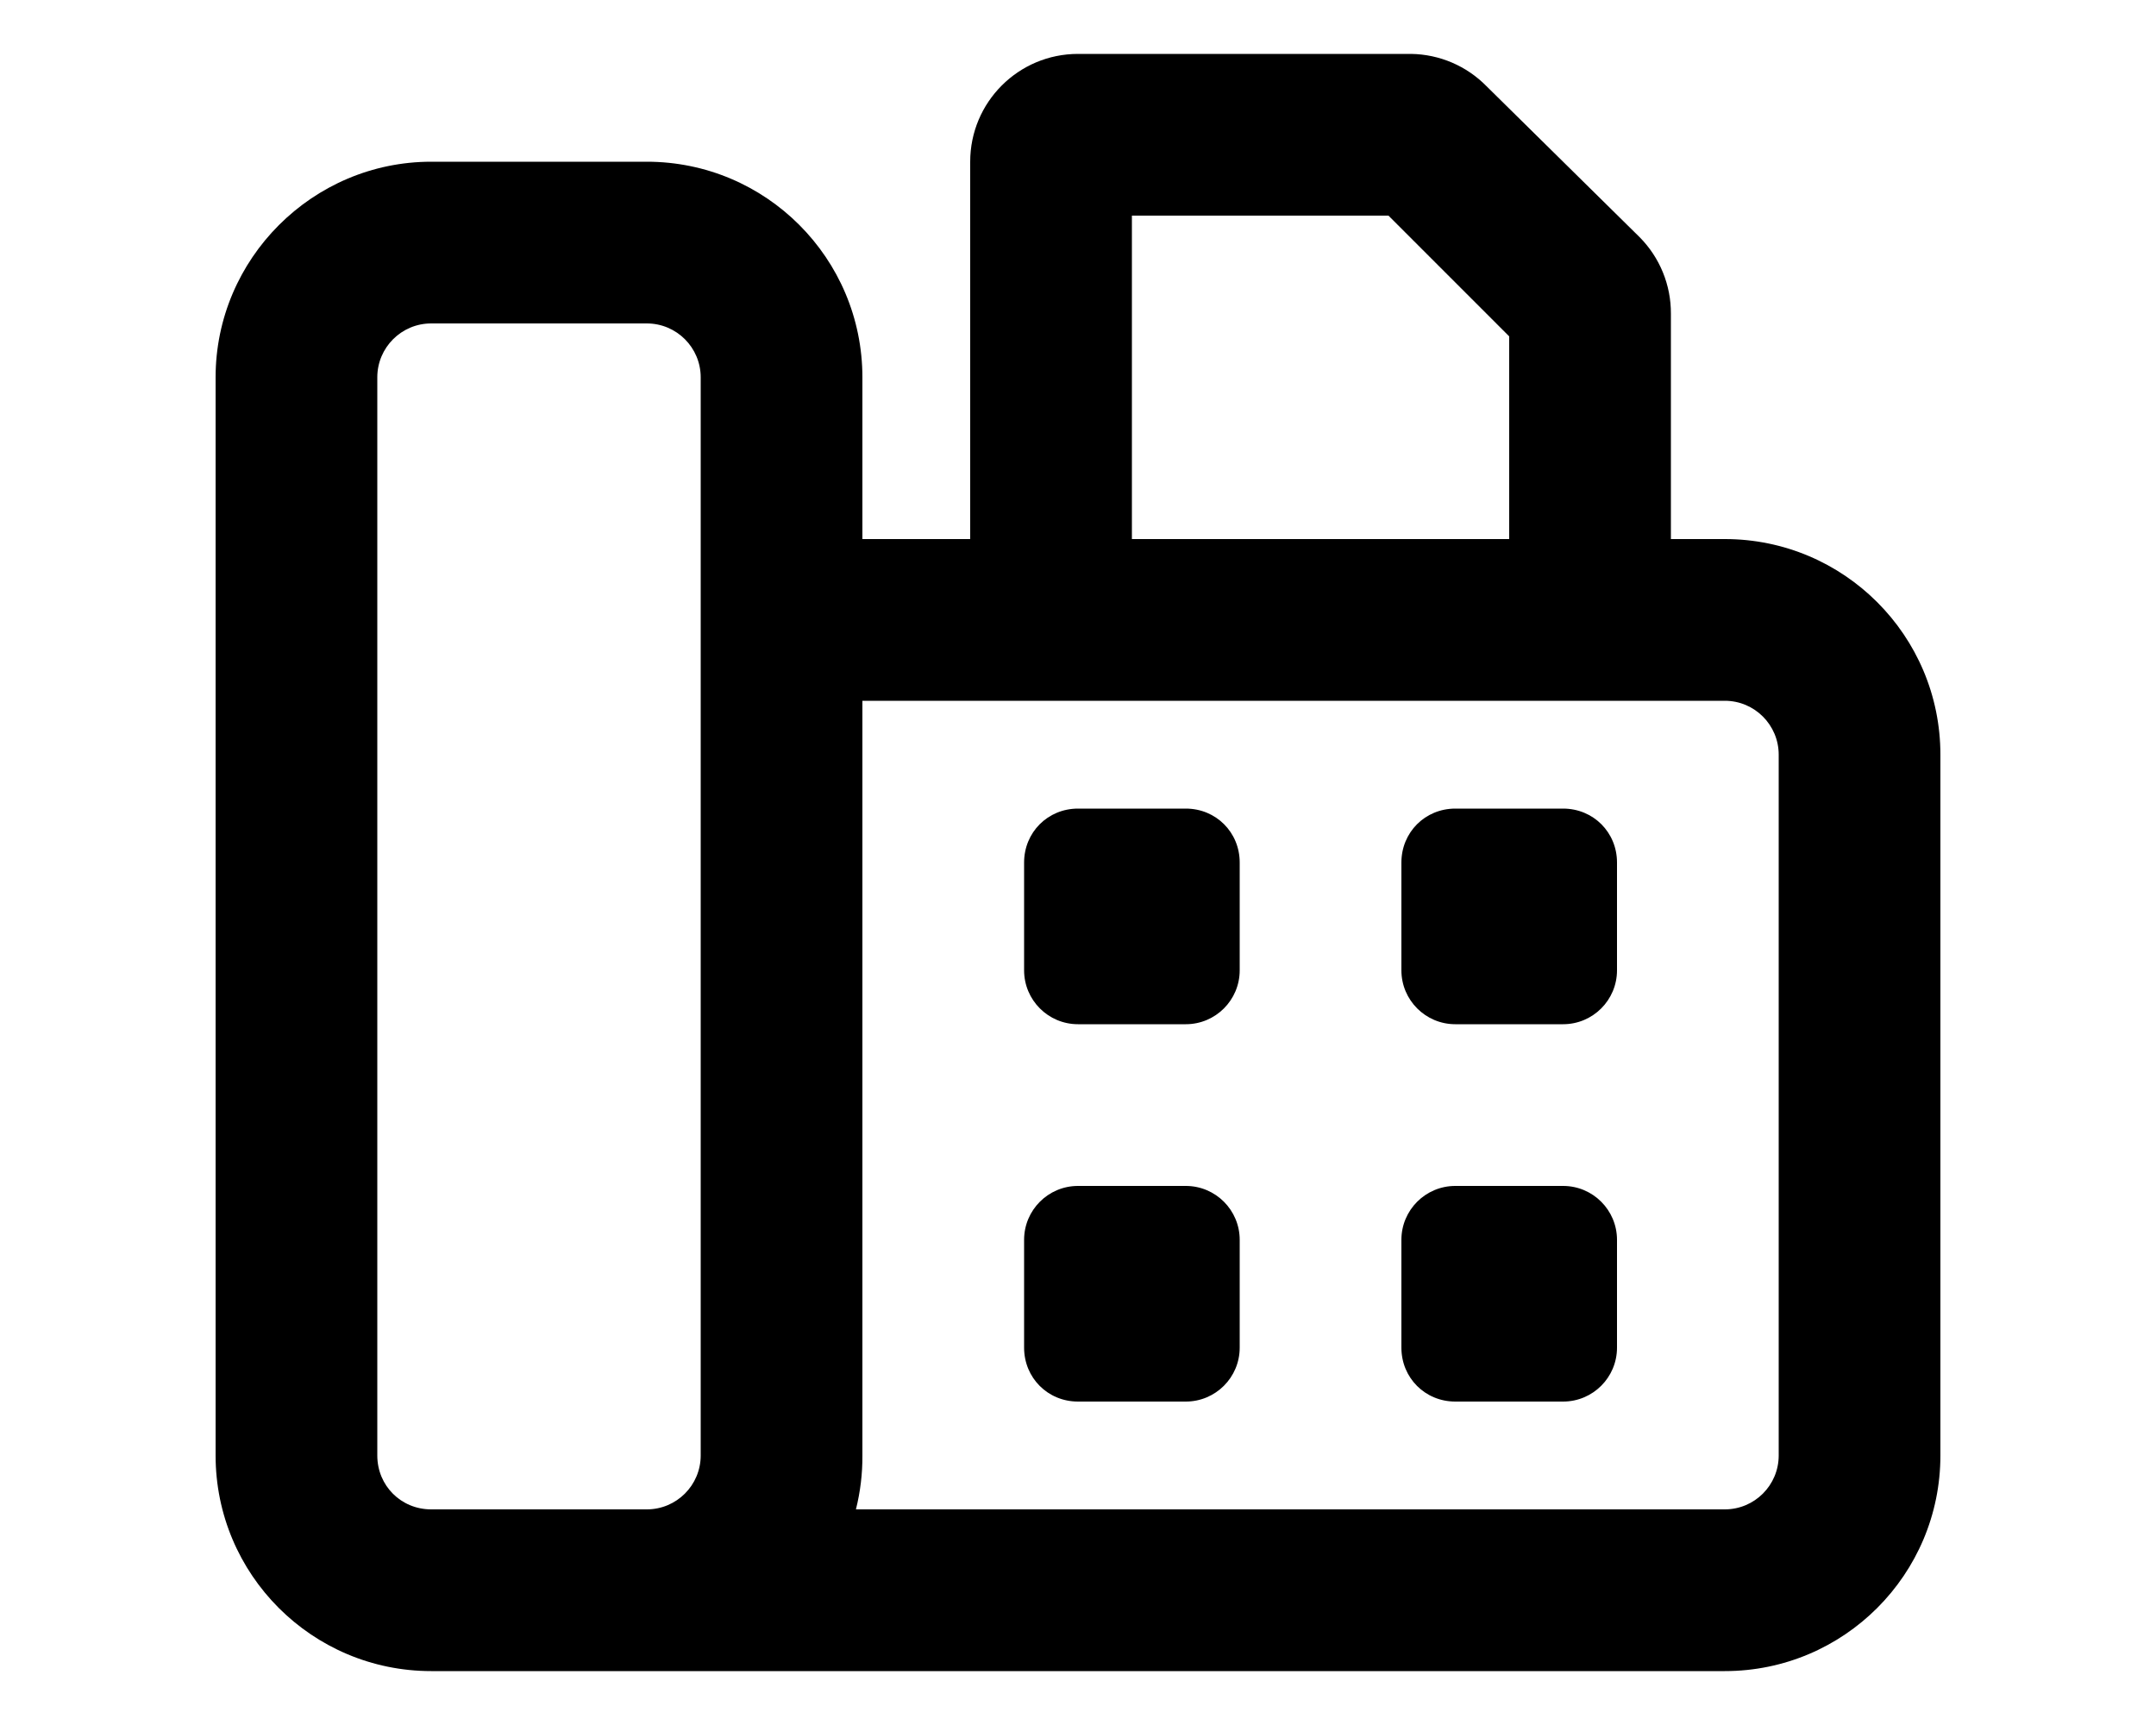
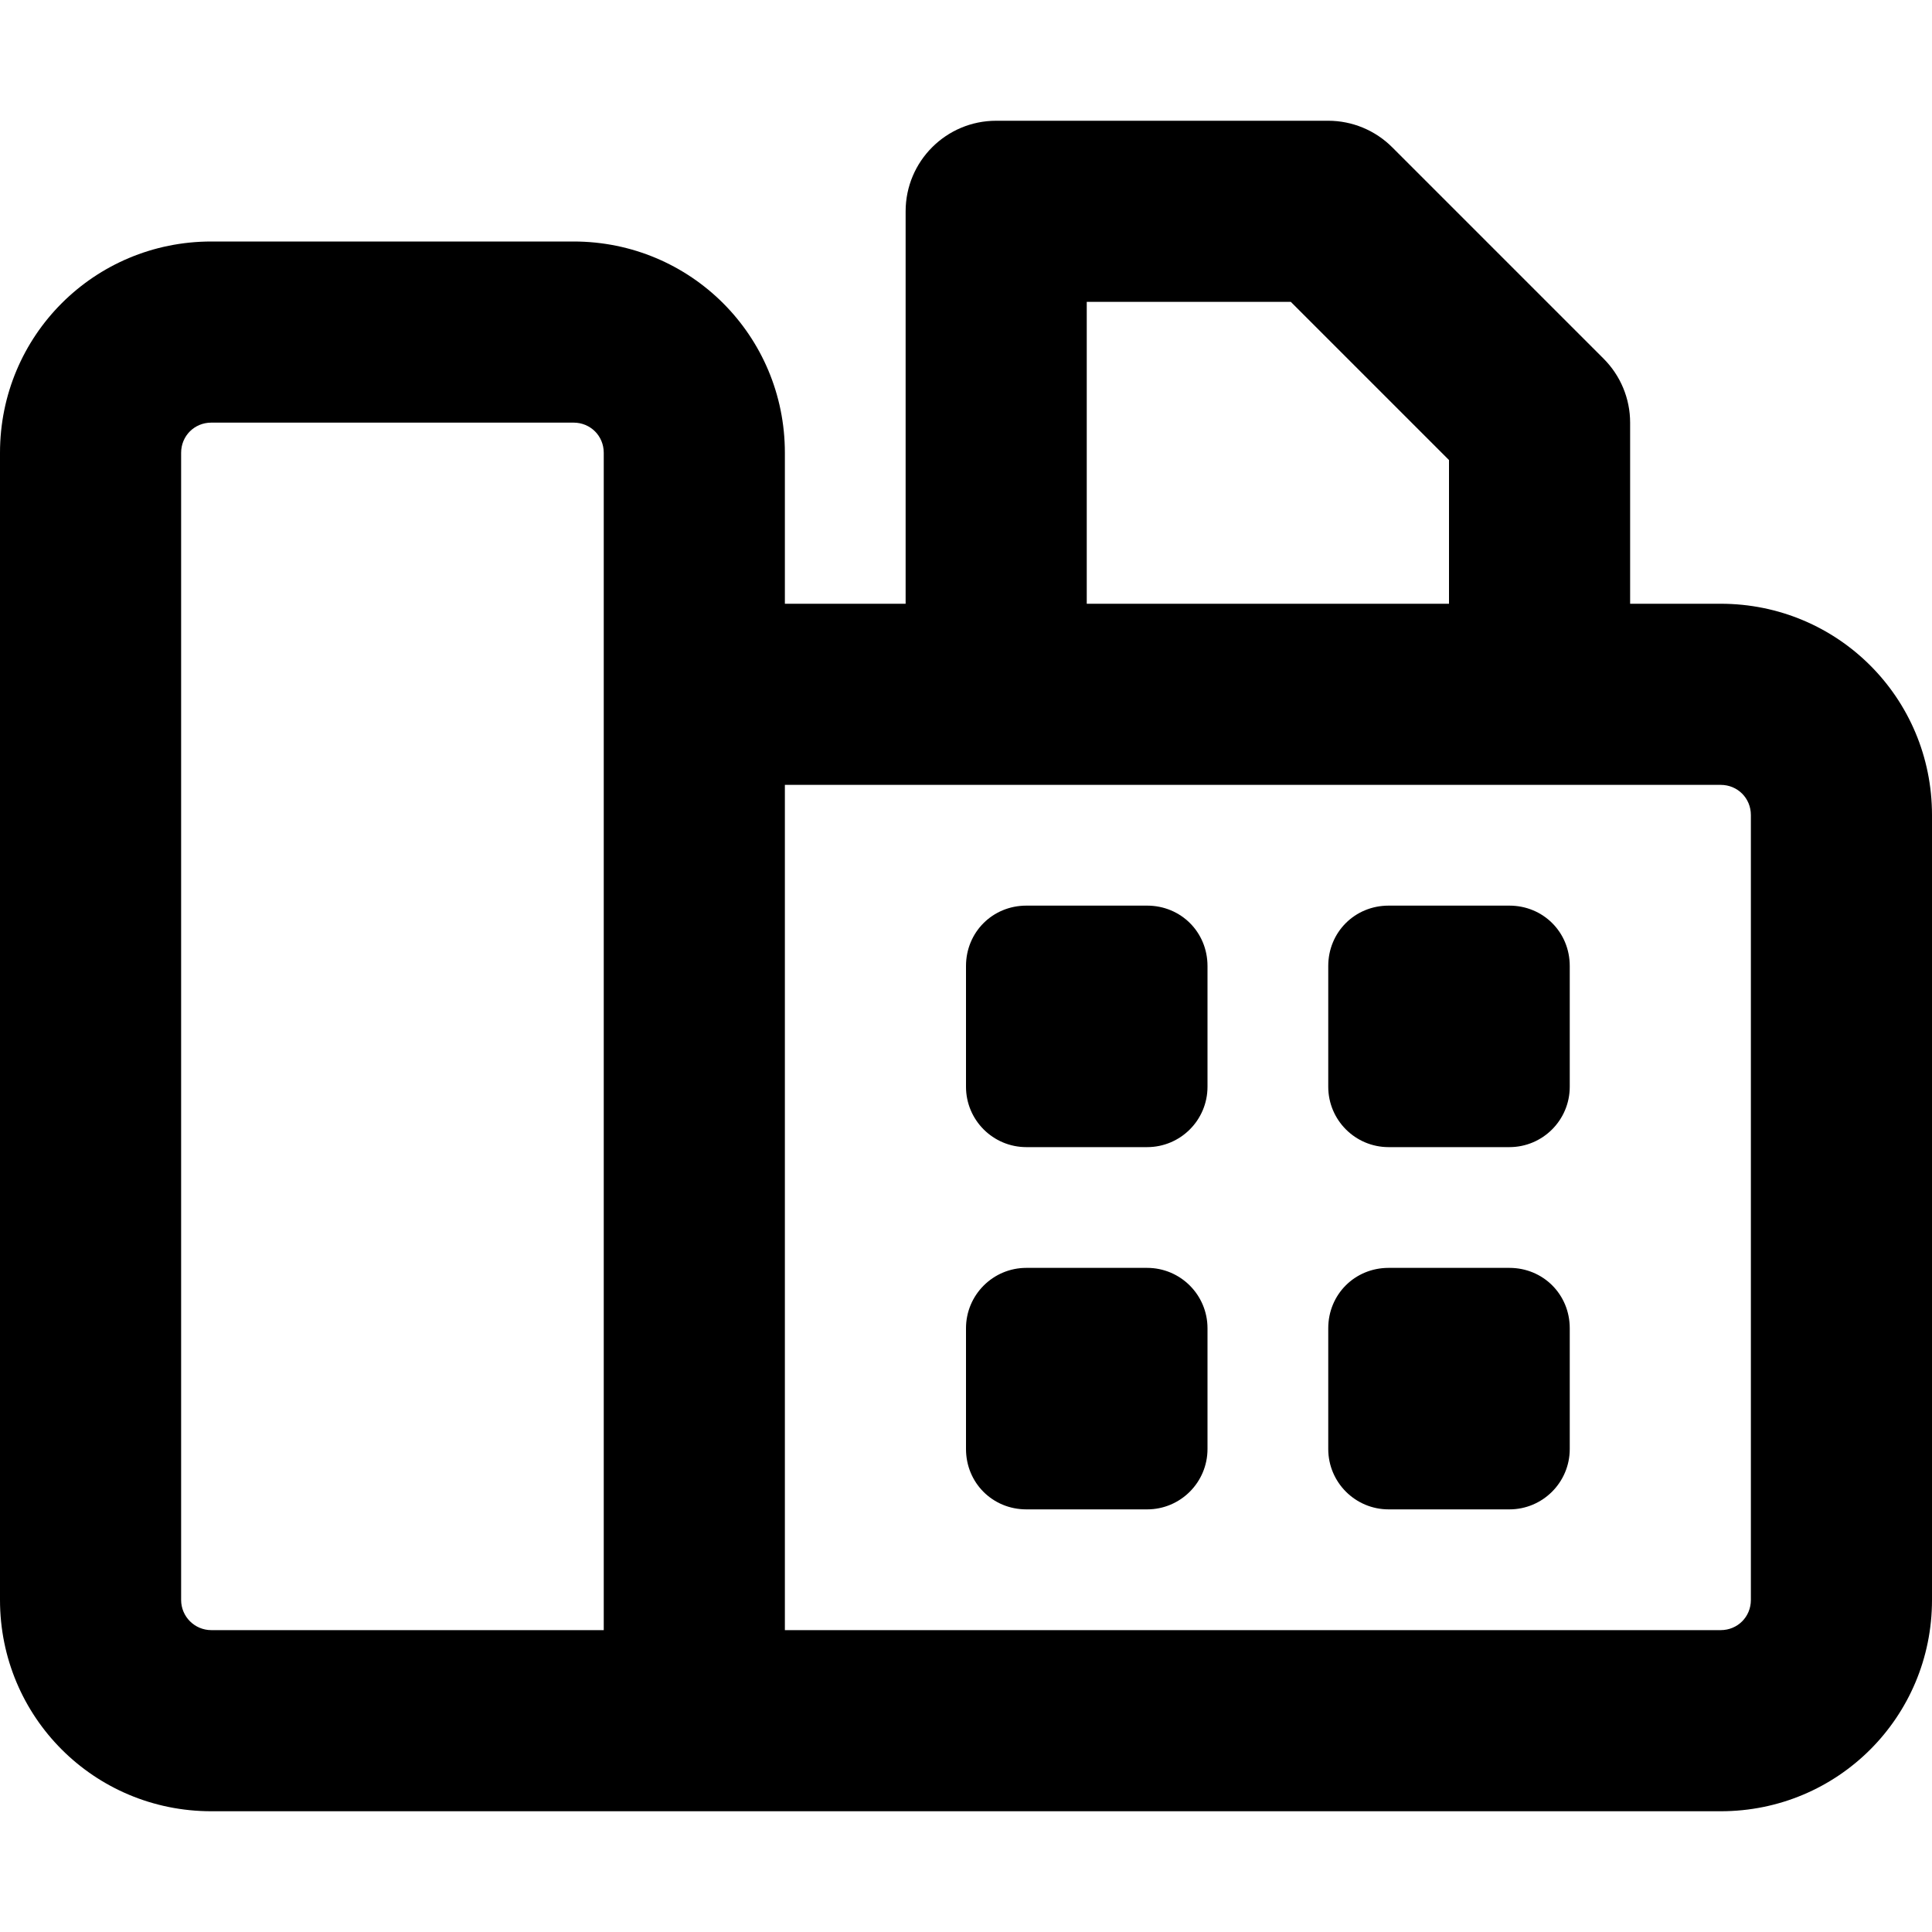
- <svg xmlns="http://www.w3.org/2000/svg" viewBox="0 0 20 16" fill="currentColor">
-   <path d="M10 11a.5.5 0 0 0-.5.5v1c0 .28.22.5.5.5h1a.5.5 0 0 0 .5-.5v-1a.5.5 0 0 0-.5-.5h-1Zm-.5-3c0-.28.22-.5.5-.5h1c.28 0 .5.22.5.5v1a.5.5 0 0 1-.5.5h-1a.5.5 0 0 1-.5-.5V8Zm4 3a.5.5 0 0 0-.5.5v1c0 .28.22.5.5.5h1a.5.5 0 0 0 .5-.5v-1a.5.5 0 0 0-.5-.5h-1ZM13 8c0-.28.22-.5.5-.5h1c.28 0 .5.22.5.5v1a.5.5 0 0 1-.5.5h-1A.5.5 0 0 1 13 9V8Z" />
-   <path fill-rule="evenodd" d="M9 5V1.5a1 1 0 0 1 1-1h3.09a1 1 0 0 1 .7.3l1.42 1.4a1 1 0 0 1 .29.71V5h.5a2 2 0 0 1 2 2v6.5a2 2 0 0 1-2 2H4a2 2 0 0 1-2-2v-10c0-1.1.9-2 2-2h2a2 2 0 0 1 2 2V5h1Zm5-1.88L12.88 2H10.5v3H14V3.12ZM8 6.5v7a2 2 0 0 1-.06.5H16a.5.5 0 0 0 .5-.5V7a.5.5 0 0 0-.5-.5H8Zm-1.5-3A.5.5 0 0 0 6 3H4a.5.5 0 0 0-.5.5v10c0 .28.22.5.5.5h2a.5.5 0 0 0 .5-.5v-10Z" />
+ <svg xmlns="http://www.w3.org/2000/svg" viewBox="0 0 16 16" fill="currentColor">
+   <path d="M9.5 7.5c.28 0 .5.22.5.5v1a.5.5 0 0 1-.5.5h-1A.5.5 0 0 1 8 9V8c0-.28.22-.5.5-.5h1Zm3 0c.28 0 .5.22.5.5v1a.5.5 0 0 1-.5.5h-1A.5.5 0 0 1 11 9V8c0-.28.22-.5.5-.5h1Zm-4 3a.5.5 0 0 0-.5.5v1c0 .28.22.5.5.5h1a.5.5 0 0 0 .5-.5v-1a.5.5 0 0 0-.5-.5h-1Zm4 0c.28 0 .5.22.5.5v1a.5.5 0 0 1-.5.5h-1a.5.5 0 0 1-.5-.5v-1c0-.28.22-.5.5-.5h1Z" />
+   <path d="M8.25 1a.75.75 0 0 0-.75.75V5h-1V3.75C6.5 2.78 5.72 2 4.75 2h-3C.78 2 0 2.78 0 3.75v9.5C0 14.22.78 15 1.75 15h12.5c.97 0 1.75-.78 1.75-1.75v-6.5C16 5.78 15.22 5 14.25 5h-.75V3.5c0-.2-.08-.39-.22-.53l-1.75-1.75A.75.75 0 0 0 11 1H8.25ZM12 5H9V2.5h1.69L12 3.81V5Zm-5.5 8.5v-7h7.75c.14 0 .25.11.25.25v6.5c0 .14-.11.25-.25.25H6.5Zm-1.5 0H1.75a.25.25 0 0 1-.25-.25v-9.5c0-.14.11-.25.25-.25h3c.14 0 .25.11.25.25v9.75Z" />
</svg>
